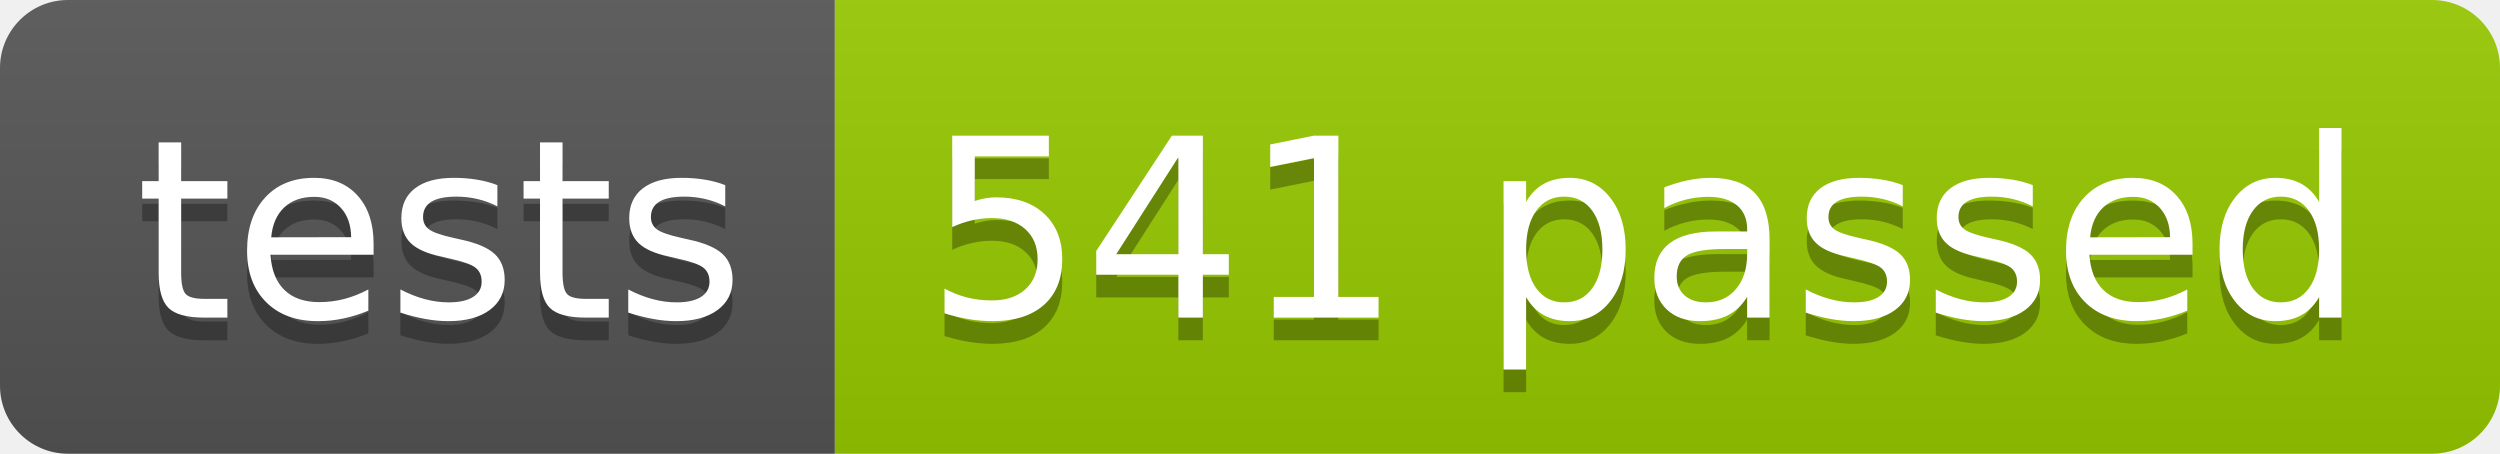
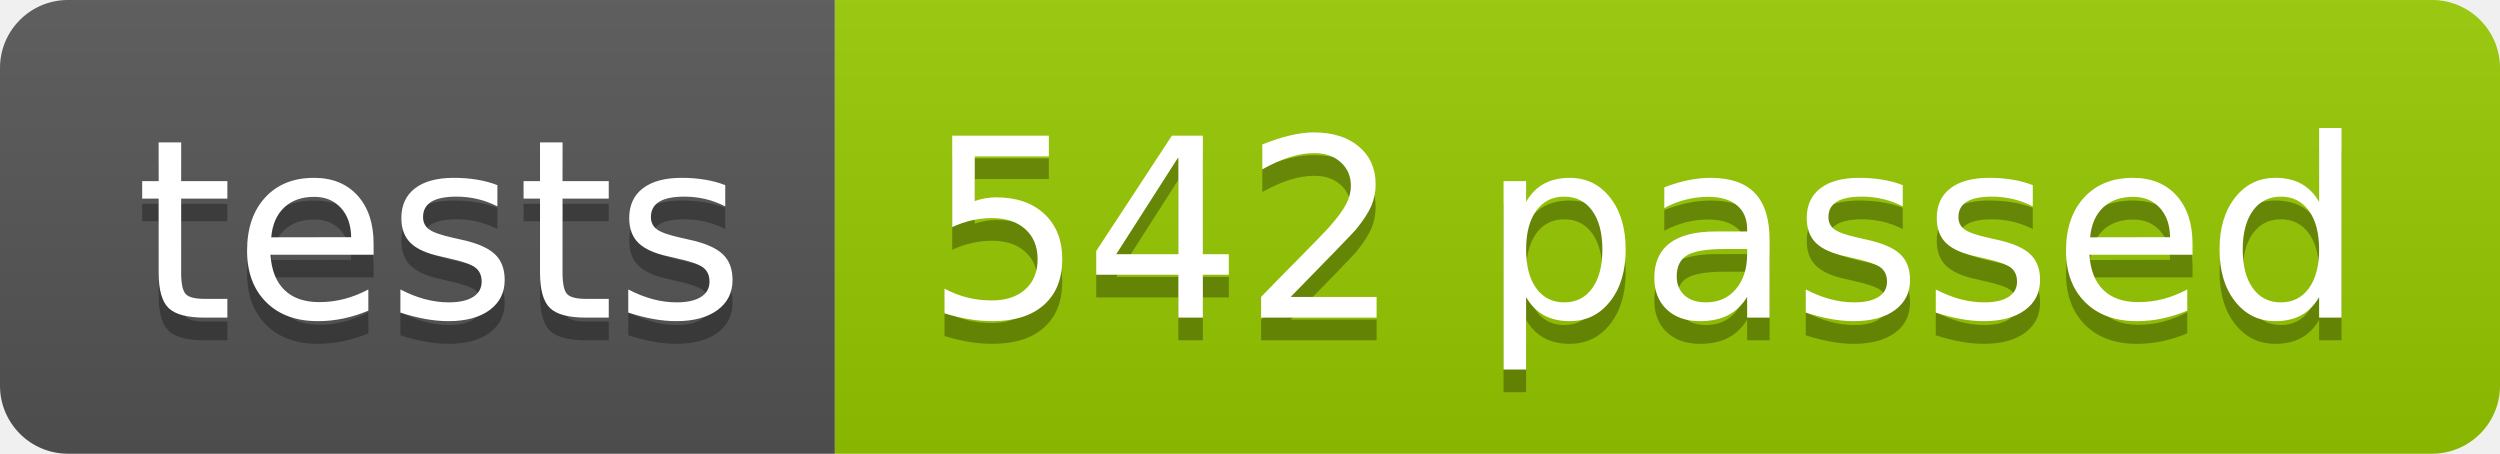
<svg xmlns="http://www.w3.org/2000/svg" width="110.2" height="20">
  <linearGradient id="smooth" x2="0" y2="100%">
    <stop offset="0" stop-color="#bbb" stop-opacity=".1" />
    <stop offset="1" stop-opacity=".1" />
  </linearGradient>
  <clipPath id="round">
    <rect width="110.2" height="20" rx="3" fill="#fff" />
  </clipPath>
  <g clip-path="url(#round)">
    <rect width="36.8" height="20" fill="#555" />
    <rect x="36.8" width="73.4" height="20" fill="#97CA00" />
    <rect width="110.2" height="20" fill="url(#smooth)" />
  </g>
  <g fill="#fff" text-anchor="middle" font-family="DejaVu Sans,Verdana,Geneva,sans-serif" font-size="110">
    <text x="194.0" y="150" fill="#010101" fill-opacity=".3" transform="scale(0.1)" textLength="268.0" lengthAdjust="spacing">tests</text>
    <text x="194.0" y="140" transform="scale(0.1)" textLength="268.0" lengthAdjust="spacing">tests</text>
-     <text x="725.0" y="150" fill="#010101" fill-opacity=".3" transform="scale(0.1)" textLength="634.0" lengthAdjust="spacing">541 passed</text>
-     <text x="725.0" y="140" transform="scale(0.1)" textLength="634.0" lengthAdjust="spacing">541 passed</text>
+     <text x="725.0" y="150" fill="#010101" fill-opacity=".3" transform="scale(0.1)" textLength="634.0" lengthAdjust="spacing">542 passed</text>
+     <text x="725.0" y="140" transform="scale(0.1)" textLength="634.0" lengthAdjust="spacing">542 passed</text>
  </g>
</svg>
